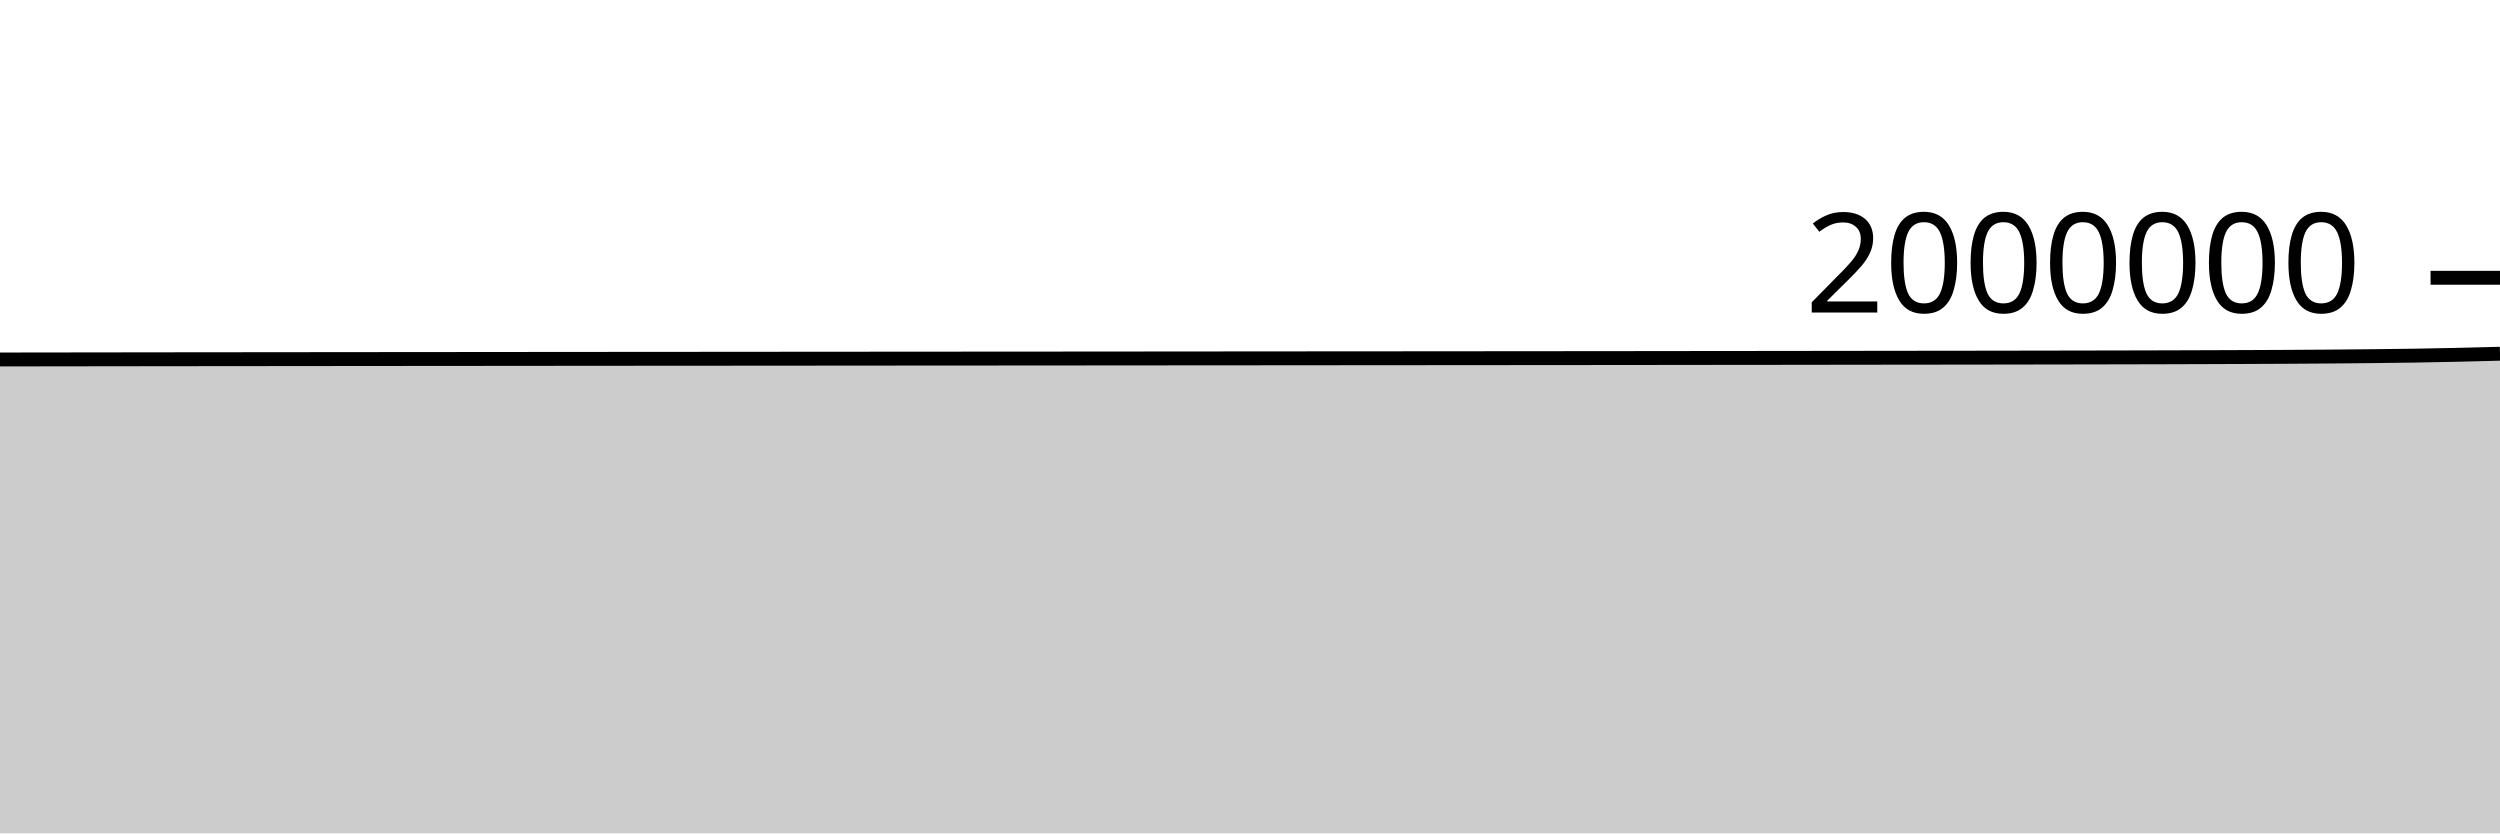
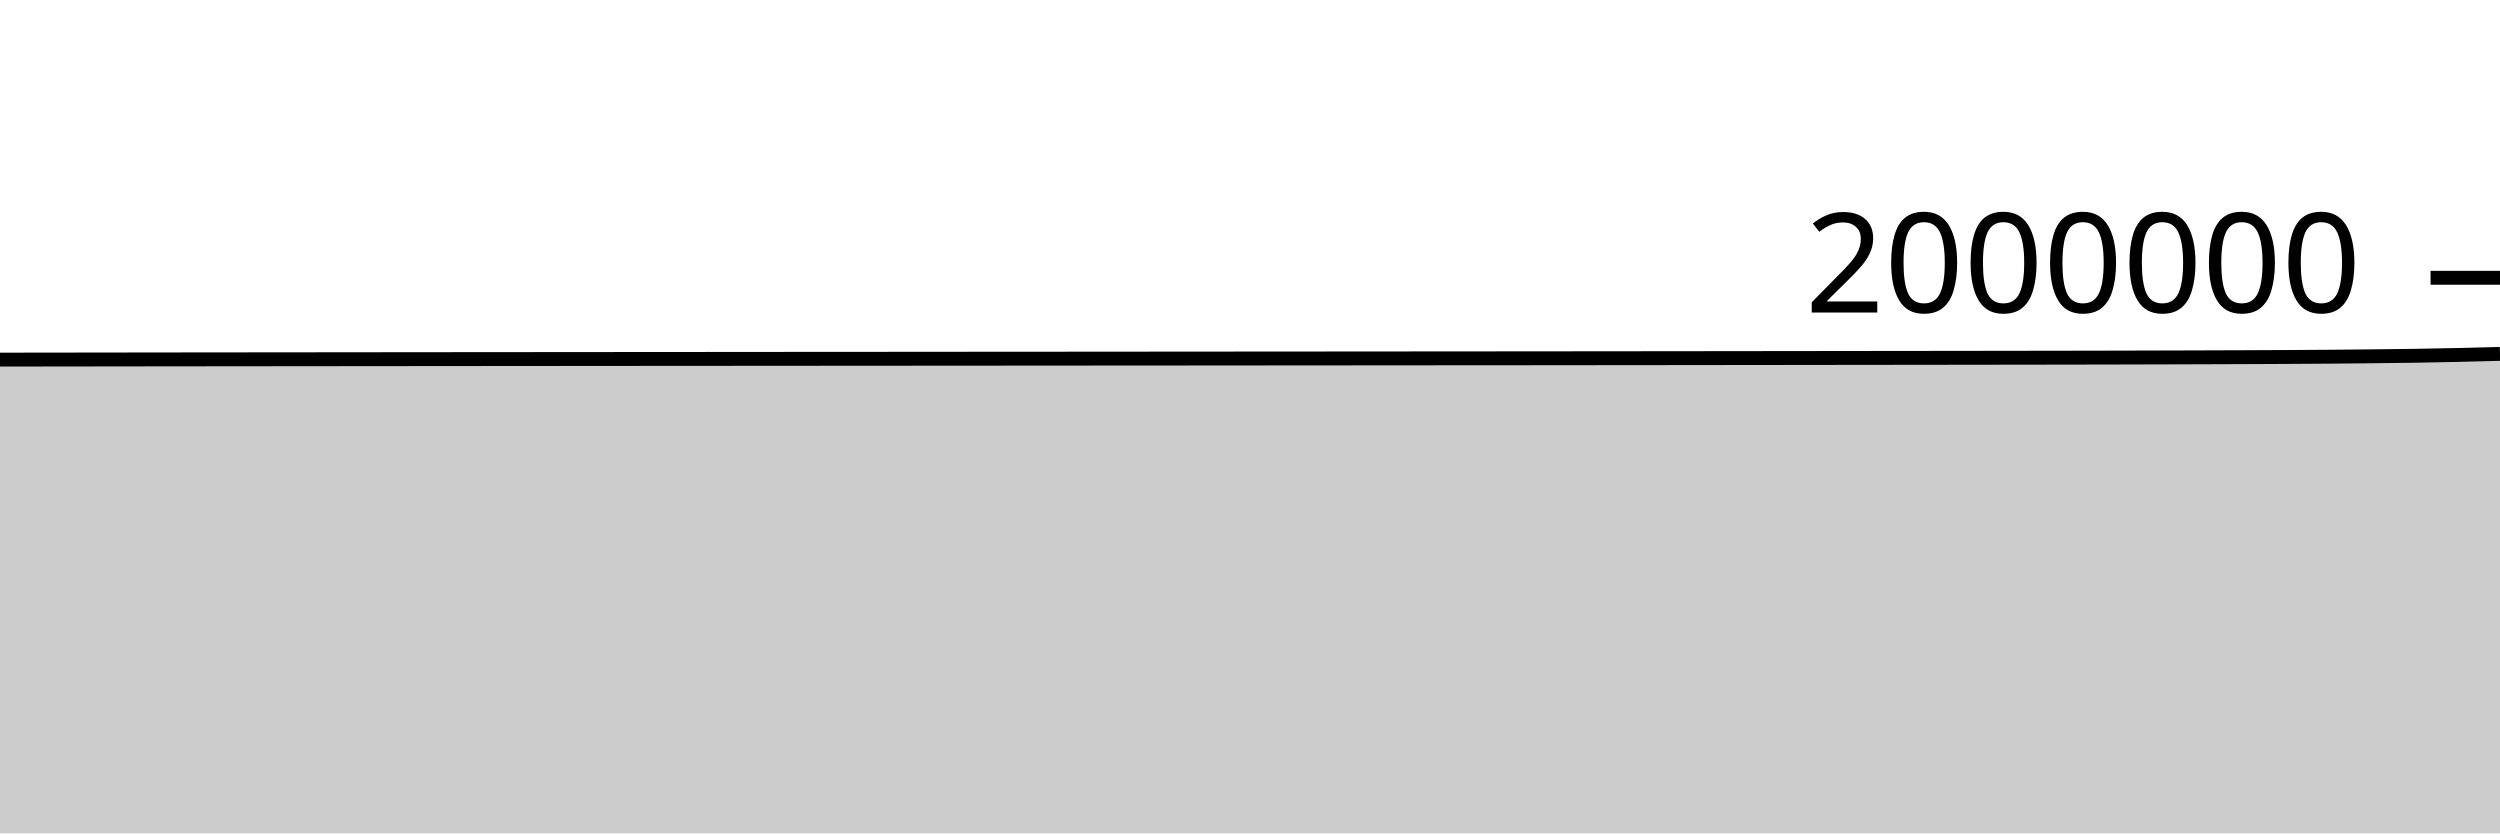
<svg xmlns="http://www.w3.org/2000/svg" viewBox="0 0 180 60">
  <g transform="translate(0,20)">
-     <path class="area" fill="rgba(0, 0, 0, 0.2)" d="M0,5.882C1.017,5.88,2.034,5.879,3.051,5.878C4.068,5.876,5.085,5.875,6.102,5.874C7.119,5.873,8.136,5.871,9.153,5.87C10.169,5.869,11.186,5.868,12.203,5.866C13.22,5.865,14.237,5.864,15.254,5.863C16.271,5.862,17.288,5.861,18.305,5.86C19.322,5.859,20.339,5.858,21.356,5.857C22.373,5.856,23.39,5.855,24.407,5.854C25.424,5.853,26.441,5.852,27.458,5.851C28.475,5.85,29.492,5.849,30.508,5.848C31.525,5.847,32.542,5.846,33.559,5.846C34.576,5.845,35.593,5.844,36.61,5.843C37.627,5.842,38.644,5.841,39.661,5.84C40.678,5.839,41.695,5.839,42.712,5.838C43.729,5.837,44.746,5.836,45.763,5.835C46.78,5.834,47.797,5.834,48.814,5.833C49.831,5.832,50.847,5.831,51.864,5.831C52.881,5.83,53.898,5.829,54.915,5.828C55.932,5.827,56.949,5.827,57.966,5.826C58.983,5.825,60,5.824,61.017,5.824C62.034,5.823,63.051,5.822,64.068,5.821C65.085,5.821,66.102,5.82,67.119,5.819C68.136,5.819,69.153,5.818,70.169,5.817C71.186,5.816,72.203,5.816,73.22,5.815C74.237,5.814,75.254,5.813,76.271,5.813C77.288,5.812,78.305,5.811,79.322,5.81C80.339,5.809,81.356,5.809,82.373,5.808C83.39,5.807,84.407,5.806,85.424,5.805C86.441,5.805,87.458,5.804,88.475,5.803C89.492,5.802,90.508,5.802,91.525,5.801C92.542,5.8,93.559,5.799,94.576,5.798C95.593,5.798,96.61,5.797,97.627,5.796C98.644,5.795,99.661,5.794,100.678,5.794C101.695,5.793,102.712,5.792,103.729,5.791C104.746,5.79,105.763,5.79,106.78,5.789C107.797,5.788,108.814,5.787,109.831,5.786C110.847,5.785,111.864,5.785,112.881,5.784C113.898,5.783,114.915,5.782,115.932,5.781C116.949,5.78,117.966,5.779,118.983,5.778C120,5.777,121.017,5.776,122.034,5.774C123.051,5.773,124.068,5.772,125.085,5.771C126.102,5.77,127.119,5.769,128.136,5.768C129.153,5.766,130.169,5.765,131.186,5.764C132.203,5.763,133.22,5.761,134.237,5.76C135.254,5.759,136.271,5.758,137.288,5.756C138.305,5.755,139.322,5.754,140.339,5.753C141.356,5.751,142.373,5.75,143.39,5.749C144.407,5.747,145.424,5.746,146.441,5.744C147.458,5.743,148.475,5.741,149.492,5.739C150.508,5.737,151.525,5.735,152.542,5.733C153.559,5.731,154.576,5.728,155.593,5.726C156.61,5.723,157.627,5.72,158.644,5.716C159.661,5.713,160.678,5.709,161.695,5.705C162.712,5.701,163.729,5.697,164.746,5.691C165.763,5.685,166.78,5.679,167.797,5.671C168.814,5.663,169.831,5.654,170.847,5.643C171.864,5.632,172.881,5.622,173.898,5.605C174.915,5.589,175.932,5.569,176.949,5.546C177.966,5.524,178.983,5.496,180,5.469L180,40C178.983,40,177.966,40,176.949,40C175.932,40,174.915,40,173.898,40C172.881,40,171.864,40,170.847,40C169.831,40,168.814,40,167.797,40C166.78,40,165.763,40,164.746,40C163.729,40,162.712,40,161.695,40C160.678,40,159.661,40,158.644,40C157.627,40,156.61,40,155.593,40C154.576,40,153.559,40,152.542,40C151.525,40,150.508,40,149.492,40C148.475,40,147.458,40,146.441,40C145.424,40,144.407,40,143.39,40C142.373,40,141.356,40,140.339,40C139.322,40,138.305,40,137.288,40C136.271,40,135.254,40,134.237,40C133.22,40,132.203,40,131.186,40C130.169,40,129.153,40,128.136,40C127.119,40,126.102,40,125.085,40C124.068,40,123.051,40,122.034,40C121.017,40,120,40,118.983,40C117.966,40,116.949,40,115.932,40C114.915,40,113.898,40,112.881,40C111.864,40,110.847,40,109.831,40C108.814,40,107.797,40,106.78,40C105.763,40,104.746,40,103.729,40C102.712,40,101.695,40,100.678,40C99.661,40,98.644,40,97.627,40C96.61,40,95.593,40,94.576,40C93.559,40,92.542,40,91.525,40C90.508,40,89.492,40,88.475,40C87.458,40,86.441,40,85.424,40C84.407,40,83.39,40,82.373,40C81.356,40,80.339,40,79.322,40C78.305,40,77.288,40,76.271,40C75.254,40,74.237,40,73.22,40C72.203,40,71.186,40,70.169,40C69.153,40,68.136,40,67.119,40C66.102,40,65.085,40,64.068,40C63.051,40,62.034,40,61.017,40C60,40,58.983,40,57.966,40C56.949,40,55.932,40,54.915,40C53.898,40,52.881,40,51.864,40C50.847,40,49.831,40,48.814,40C47.797,40,46.78,40,45.763,40C44.746,40,43.729,40,42.712,40C41.695,40,40.678,40,39.661,40C38.644,40,37.627,40,36.61,40C35.593,40,34.576,40,33.559,40C32.542,40,31.525,40,30.508,40C29.492,40,28.475,40,27.458,40C26.441,40,25.424,40,24.407,40C23.39,40,22.373,40,21.356,40C20.339,40,19.322,40,18.305,40C17.288,40,16.271,40,15.254,40C14.237,40,13.22,40,12.203,40C11.186,40,10.169,40,9.153,40C8.136,40,7.119,40,6.102,40C5.085,40,4.068,40,3.051,40C2.034,40,1.017,40,0,40Z" />
-     <path class="line" stroke="black" fill="none" d="M0,5.882C1.017,5.88,2.034,5.879,3.051,5.878C4.068,5.876,5.085,5.875,6.102,5.874C7.119,5.873,8.136,5.871,9.153,5.87C10.169,5.869,11.186,5.868,12.203,5.866C13.22,5.865,14.237,5.864,15.254,5.863C16.271,5.862,17.288,5.861,18.305,5.86C19.322,5.859,20.339,5.858,21.356,5.857C22.373,5.856,23.39,5.855,24.407,5.854C25.424,5.853,26.441,5.852,27.458,5.851C28.475,5.85,29.492,5.849,30.508,5.848C31.525,5.847,32.542,5.846,33.559,5.846C34.576,5.845,35.593,5.844,36.61,5.843C37.627,5.842,38.644,5.841,39.661,5.84C40.678,5.839,41.695,5.839,42.712,5.838C43.729,5.837,44.746,5.836,45.763,5.835C46.78,5.834,47.797,5.834,48.814,5.833C49.831,5.832,50.847,5.831,51.864,5.831C52.881,5.83,53.898,5.829,54.915,5.828C55.932,5.827,56.949,5.827,57.966,5.826C58.983,5.825,60,5.824,61.017,5.824C62.034,5.823,63.051,5.822,64.068,5.821C65.085,5.821,66.102,5.82,67.119,5.819C68.136,5.819,69.153,5.818,70.169,5.817C71.186,5.816,72.203,5.816,73.22,5.815C74.237,5.814,75.254,5.813,76.271,5.813C77.288,5.812,78.305,5.811,79.322,5.81C80.339,5.809,81.356,5.809,82.373,5.808C83.39,5.807,84.407,5.806,85.424,5.805C86.441,5.805,87.458,5.804,88.475,5.803C89.492,5.802,90.508,5.802,91.525,5.801C92.542,5.8,93.559,5.799,94.576,5.798C95.593,5.798,96.61,5.797,97.627,5.796C98.644,5.795,99.661,5.794,100.678,5.794C101.695,5.793,102.712,5.792,103.729,5.791C104.746,5.79,105.763,5.79,106.78,5.789C107.797,5.788,108.814,5.787,109.831,5.786C110.847,5.785,111.864,5.785,112.881,5.784C113.898,5.783,114.915,5.782,115.932,5.781C116.949,5.78,117.966,5.779,118.983,5.778C120,5.777,121.017,5.776,122.034,5.774C123.051,5.773,124.068,5.772,125.085,5.771C126.102,5.77,127.119,5.769,128.136,5.768C129.153,5.766,130.169,5.765,131.186,5.764C132.203,5.763,133.22,5.761,134.237,5.76C135.254,5.759,136.271,5.758,137.288,5.756C138.305,5.755,139.322,5.754,140.339,5.753C141.356,5.751,142.373,5.75,143.39,5.749C144.407,5.747,145.424,5.746,146.441,5.744C147.458,5.743,148.475,5.741,149.492,5.739C150.508,5.737,151.525,5.735,152.542,5.733C153.559,5.731,154.576,5.728,155.593,5.726C156.61,5.723,157.627,5.72,158.644,5.716C159.661,5.713,160.678,5.709,161.695,5.705C162.712,5.701,163.729,5.697,164.746,5.691C165.763,5.685,166.78,5.679,167.797,5.671C168.814,5.663,169.831,5.654,170.847,5.643C171.864,5.632,172.881,5.622,173.898,5.605C174.915,5.589,175.932,5.569,176.949,5.546C177.966,5.524,178.983,5.496,180,5.469" />
+     <path class="area" fill="rgba(0, 0, 0, 0.2)" d="M0,5.892C1.017,5.89,2.034,5.889,3.051,5.888C4.068,5.886,5.085,5.885,6.102,5.884C7.119,5.882,8.136,5.881,9.153,5.88C10.169,5.879,11.186,5.877,12.203,5.876C13.22,5.875,14.237,5.874,15.254,5.873C16.271,5.872,17.288,5.871,18.305,5.87C19.322,5.869,20.339,5.868,21.356,5.867C22.373,5.866,23.39,5.865,24.407,5.864C25.424,5.863,26.441,5.862,27.458,5.861C28.475,5.86,29.492,5.859,30.508,5.858C31.525,5.857,32.542,5.856,33.559,5.855C34.576,5.855,35.593,5.854,36.61,5.853C37.627,5.852,38.644,5.851,39.661,5.85C40.678,5.849,41.695,5.849,42.712,5.848C43.729,5.847,44.746,5.846,45.763,5.845C46.78,5.844,47.797,5.844,48.814,5.843C49.831,5.842,50.847,5.841,51.864,5.841C52.881,5.84,53.898,5.839,54.915,5.838C55.932,5.837,56.949,5.837,57.966,5.836C58.983,5.835,60,5.834,61.017,5.834C62.034,5.833,63.051,5.832,64.068,5.832C65.085,5.831,66.102,5.83,67.119,5.829C68.136,5.829,69.153,5.828,70.169,5.827C71.186,5.826,72.203,5.826,73.22,5.825C74.237,5.824,75.254,5.823,76.271,5.823C77.288,5.822,78.305,5.821,79.322,5.82C80.339,5.82,81.356,5.819,82.373,5.818C83.39,5.817,84.407,5.816,85.424,5.816C86.441,5.815,87.458,5.814,88.475,5.813C89.492,5.813,90.508,5.812,91.525,5.811C92.542,5.81,93.559,5.809,94.576,5.809C95.593,5.808,96.61,5.807,97.627,5.806C98.644,5.805,99.661,5.805,100.678,5.804C101.695,5.803,102.712,5.802,103.729,5.801C104.746,5.801,105.763,5.8,106.78,5.799C107.797,5.798,108.814,5.797,109.831,5.797C110.847,5.796,111.864,5.795,112.881,5.794C113.898,5.793,114.915,5.792,115.932,5.791C116.949,5.79,117.966,5.789,118.983,5.788C120,5.787,121.017,5.786,122.034,5.785C123.051,5.784,124.068,5.783,125.085,5.781C126.102,5.78,127.119,5.779,128.136,5.778C129.153,5.777,130.169,5.776,131.186,5.774C132.203,5.773,133.22,5.772,134.237,5.77C135.254,5.769,136.271,5.768,137.288,5.767C138.305,5.765,139.322,5.764,140.339,5.763C141.356,5.762,142.373,5.76,143.39,5.759C144.407,5.758,145.424,5.756,146.441,5.755C147.458,5.753,148.475,5.751,149.492,5.75C150.508,5.748,151.525,5.746,152.542,5.744C153.559,5.741,154.576,5.739,155.593,5.736C156.61,5.733,157.627,5.73,158.644,5.727C159.661,5.724,160.678,5.72,161.695,5.716C162.712,5.711,163.729,5.707,164.746,5.702C165.763,5.696,166.78,5.69,167.797,5.682C168.814,5.674,169.831,5.664,170.847,5.653C171.864,5.642,172.881,5.632,173.898,5.616C174.915,5.6,175.932,5.58,176.949,5.557C177.966,5.534,178.983,5.507,180,5.479L180,40C178.983,40,177.966,40,176.949,40C175.932,40,174.915,40,173.898,40C172.881,40,171.864,40,170.847,40C169.831,40,168.814,40,167.797,40C166.78,40,165.763,40,164.746,40C163.729,40,162.712,40,161.695,40C160.678,40,159.661,40,158.644,40C157.627,40,156.61,40,155.593,40C154.576,40,153.559,40,152.542,40C151.525,40,150.508,40,149.492,40C148.475,40,147.458,40,146.441,40C145.424,40,144.407,40,143.39,40C142.373,40,141.356,40,140.339,40C139.322,40,138.305,40,137.288,40C136.271,40,135.254,40,134.237,40C133.22,40,132.203,40,131.186,40C130.169,40,129.153,40,128.136,40C127.119,40,126.102,40,125.085,40C124.068,40,123.051,40,122.034,40C121.017,40,120,40,118.983,40C117.966,40,116.949,40,115.932,40C114.915,40,113.898,40,112.881,40C111.864,40,110.847,40,109.831,40C108.814,40,107.797,40,106.78,40C105.763,40,104.746,40,103.729,40C102.712,40,101.695,40,100.678,40C99.661,40,98.644,40,97.627,40C96.61,40,95.593,40,94.576,40C93.559,40,92.542,40,91.525,40C90.508,40,89.492,40,88.475,40C87.458,40,86.441,40,85.424,40C84.407,40,83.39,40,82.373,40C81.356,40,80.339,40,79.322,40C78.305,40,77.288,40,76.271,40C75.254,40,74.237,40,73.22,40C72.203,40,71.186,40,70.169,40C69.153,40,68.136,40,67.119,40C66.102,40,65.085,40,64.068,40C63.051,40,62.034,40,61.017,40C60,40,58.983,40,57.966,40C56.949,40,55.932,40,54.915,40C53.898,40,52.881,40,51.864,40C50.847,40,49.831,40,48.814,40C47.797,40,46.78,40,45.763,40C44.746,40,43.729,40,42.712,40C41.695,40,40.678,40,39.661,40C38.644,40,37.627,40,36.61,40C35.593,40,34.576,40,33.559,40C32.542,40,31.525,40,30.508,40C29.492,40,28.475,40,27.458,40C26.441,40,25.424,40,24.407,40C23.39,40,22.373,40,21.356,40C20.339,40,19.322,40,18.305,40C17.288,40,16.271,40,15.254,40C14.237,40,13.22,40,12.203,40C11.186,40,10.169,40,9.153,40C8.136,40,7.119,40,6.102,40C5.085,40,4.068,40,3.051,40C2.034,40,1.017,40,0,40Z" />
+     <path class="line" stroke="black" fill="none" d="M0,5.892C1.017,5.89,2.034,5.889,3.051,5.888C4.068,5.886,5.085,5.885,6.102,5.884C7.119,5.882,8.136,5.881,9.153,5.88C10.169,5.879,11.186,5.877,12.203,5.876C13.22,5.875,14.237,5.874,15.254,5.873C16.271,5.872,17.288,5.871,18.305,5.87C19.322,5.869,20.339,5.868,21.356,5.867C22.373,5.866,23.39,5.865,24.407,5.864C25.424,5.863,26.441,5.862,27.458,5.861C28.475,5.86,29.492,5.859,30.508,5.858C31.525,5.857,32.542,5.856,33.559,5.855C34.576,5.855,35.593,5.854,36.61,5.853C37.627,5.852,38.644,5.851,39.661,5.85C40.678,5.849,41.695,5.849,42.712,5.848C43.729,5.847,44.746,5.846,45.763,5.845C46.78,5.844,47.797,5.844,48.814,5.843C49.831,5.842,50.847,5.841,51.864,5.841C52.881,5.84,53.898,5.839,54.915,5.838C55.932,5.837,56.949,5.837,57.966,5.836C58.983,5.835,60,5.834,61.017,5.834C62.034,5.833,63.051,5.832,64.068,5.832C65.085,5.831,66.102,5.83,67.119,5.829C68.136,5.829,69.153,5.828,70.169,5.827C71.186,5.826,72.203,5.826,73.22,5.825C74.237,5.824,75.254,5.823,76.271,5.823C77.288,5.822,78.305,5.821,79.322,5.82C80.339,5.82,81.356,5.819,82.373,5.818C83.39,5.817,84.407,5.816,85.424,5.816C86.441,5.815,87.458,5.814,88.475,5.813C89.492,5.813,90.508,5.812,91.525,5.811C92.542,5.81,93.559,5.809,94.576,5.809C95.593,5.808,96.61,5.807,97.627,5.806C98.644,5.805,99.661,5.805,100.678,5.804C101.695,5.803,102.712,5.802,103.729,5.801C104.746,5.801,105.763,5.8,106.78,5.799C107.797,5.798,108.814,5.797,109.831,5.797C110.847,5.796,111.864,5.795,112.881,5.794C113.898,5.793,114.915,5.792,115.932,5.791C116.949,5.79,117.966,5.789,118.983,5.788C120,5.787,121.017,5.786,122.034,5.785C123.051,5.784,124.068,5.783,125.085,5.781C126.102,5.78,127.119,5.779,128.136,5.778C129.153,5.777,130.169,5.776,131.186,5.774C132.203,5.773,133.22,5.772,134.237,5.77C135.254,5.769,136.271,5.768,137.288,5.767C138.305,5.765,139.322,5.764,140.339,5.763C141.356,5.762,142.373,5.76,143.39,5.759C144.407,5.758,145.424,5.756,146.441,5.755C147.458,5.753,148.475,5.751,149.492,5.75C150.508,5.748,151.525,5.746,152.542,5.744C153.559,5.741,154.576,5.739,155.593,5.736C156.61,5.733,157.627,5.73,158.644,5.727C159.661,5.724,160.678,5.72,161.695,5.716C162.712,5.711,163.729,5.707,164.746,5.702C165.763,5.696,166.78,5.69,167.797,5.682C168.814,5.674,169.831,5.664,170.847,5.653C171.864,5.642,172.881,5.632,173.898,5.616C174.915,5.6,175.932,5.58,176.949,5.557C177.966,5.534,178.983,5.507,180,5.479" />
    <path class="axis-ceiling" stroke-width="1" stroke="black" fill="none" d="M175,0L180,0" />
    <text class="axis-ceiling-label" font-family="sans-serif" text-anchor="end" font-size="10px" x="170" y="2.5">2000000</text>
  </g>
</svg>
